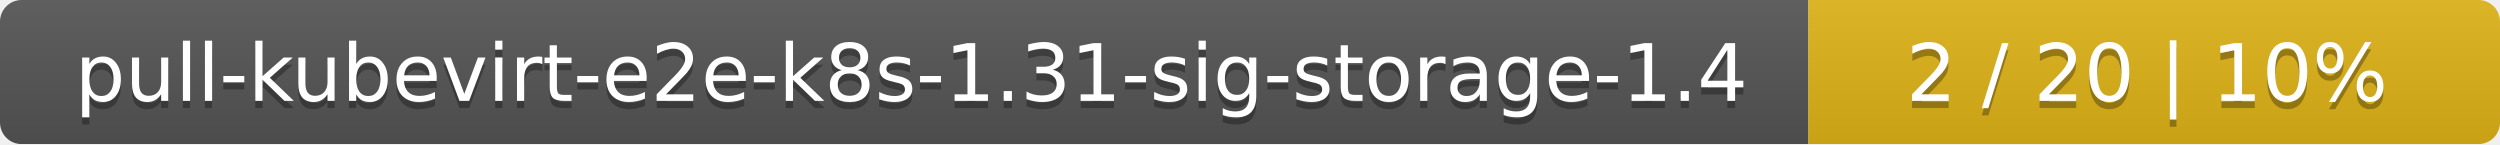
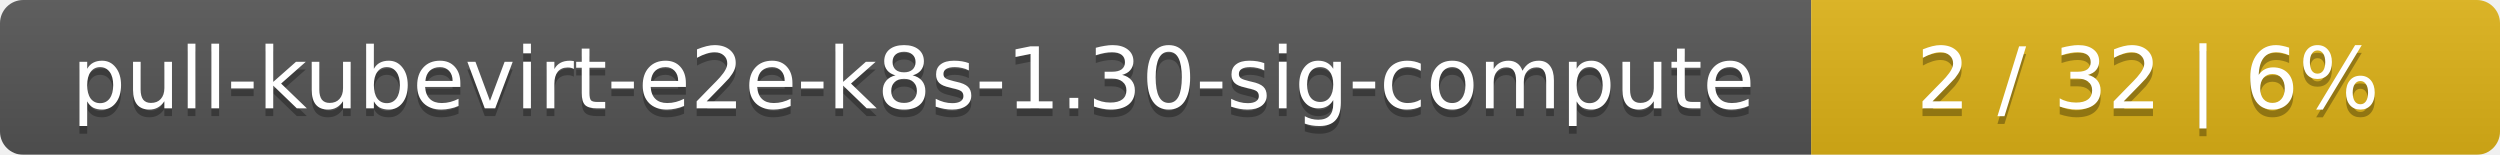
- <svg xmlns="http://www.w3.org/2000/svg" width="347" height="20">
+ <svg xmlns="http://www.w3.org/2000/svg" width="323" height="20">
  <linearGradient id="smooth" x2="0" y2="100%">
    <stop offset="0" stop-color="#bbb" stop-opacity=".1" />
    <stop offset="1" stop-opacity=".1" />
  </linearGradient>
  <mask id="round">
-     <rect width="347" height="20" rx="3" fill="#fff" />
+     <rect width="323" height="20" rx="3" fill="#fff" />
  </mask>
  <g mask="url(#round)">
-     <rect width="251" height="20" fill="#555" />
-     <rect x="251" width="96" height="20" fill="#dfb317" />
-     <rect width="347" height="20" fill="url(#smooth)" />
+     <rect width="234" height="20" fill="#555" />
+     <rect x="234" width="89" height="20" fill="#dfb317" />
+     <rect width="323" height="20" fill="url(#smooth)" />
  </g>
  <g fill="#fff" text-anchor="middle" font-family="DejaVu Sans,Verdana,Geneva,sans-serif" font-size="11">
-     <text x="126.5" y="15" fill="#010101" fill-opacity=".3">pull-kubevirt-e2e-k8s-1.31-sig-storage-1.4</text>
-     <text x="126.5" y="14">pull-kubevirt-e2e-k8s-1.31-sig-storage-1.4</text>
-     <text x="298" y="15" fill="#010101" fill-opacity=".3">2 / 20    |    10%</text>
-     <text x="298" y="14">2 / 20    |    10%</text>
+     <text x="118" y="15" fill="#010101" fill-opacity=".3">pull-kubevirt-e2e-k8s-1.30-sig-compute</text>
+     <text x="118" y="14">pull-kubevirt-e2e-k8s-1.30-sig-compute</text>
+     <text x="277.5" y="15" fill="#010101" fill-opacity=".3">2 / 32    |    6%</text>
+     <text x="277.5" y="14">2 / 32    |    6%</text>
  </g>
</svg>
